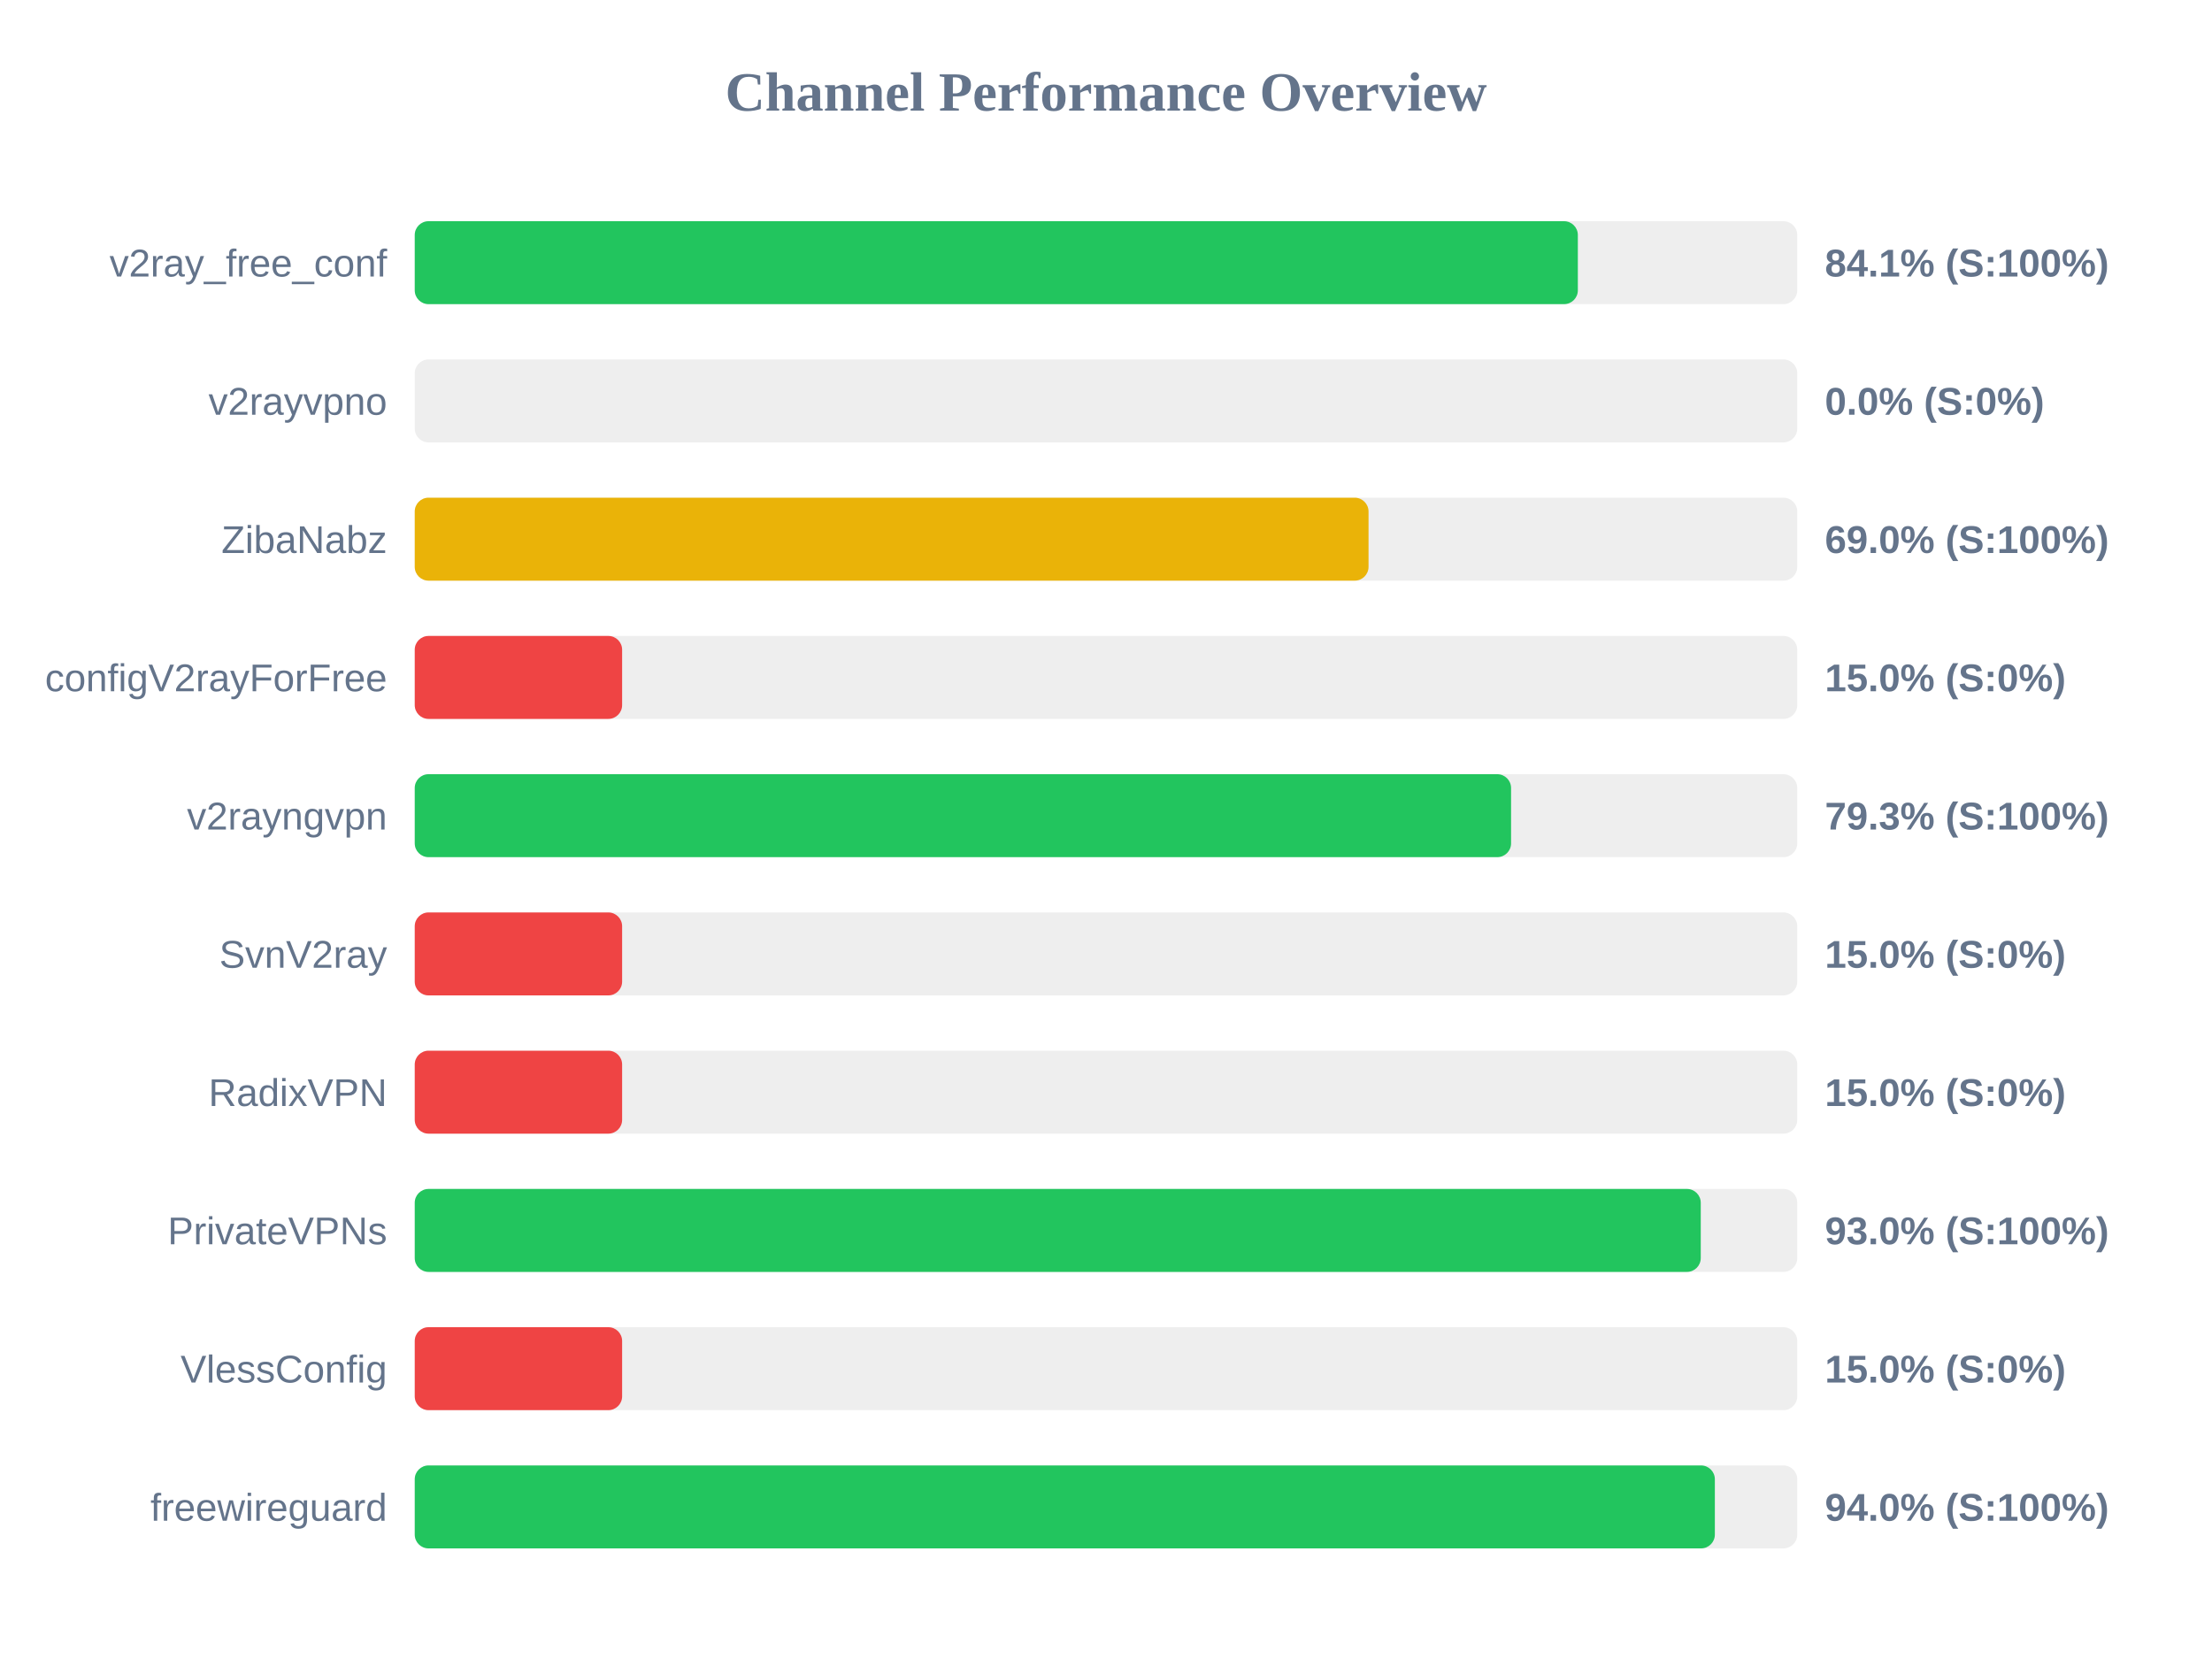
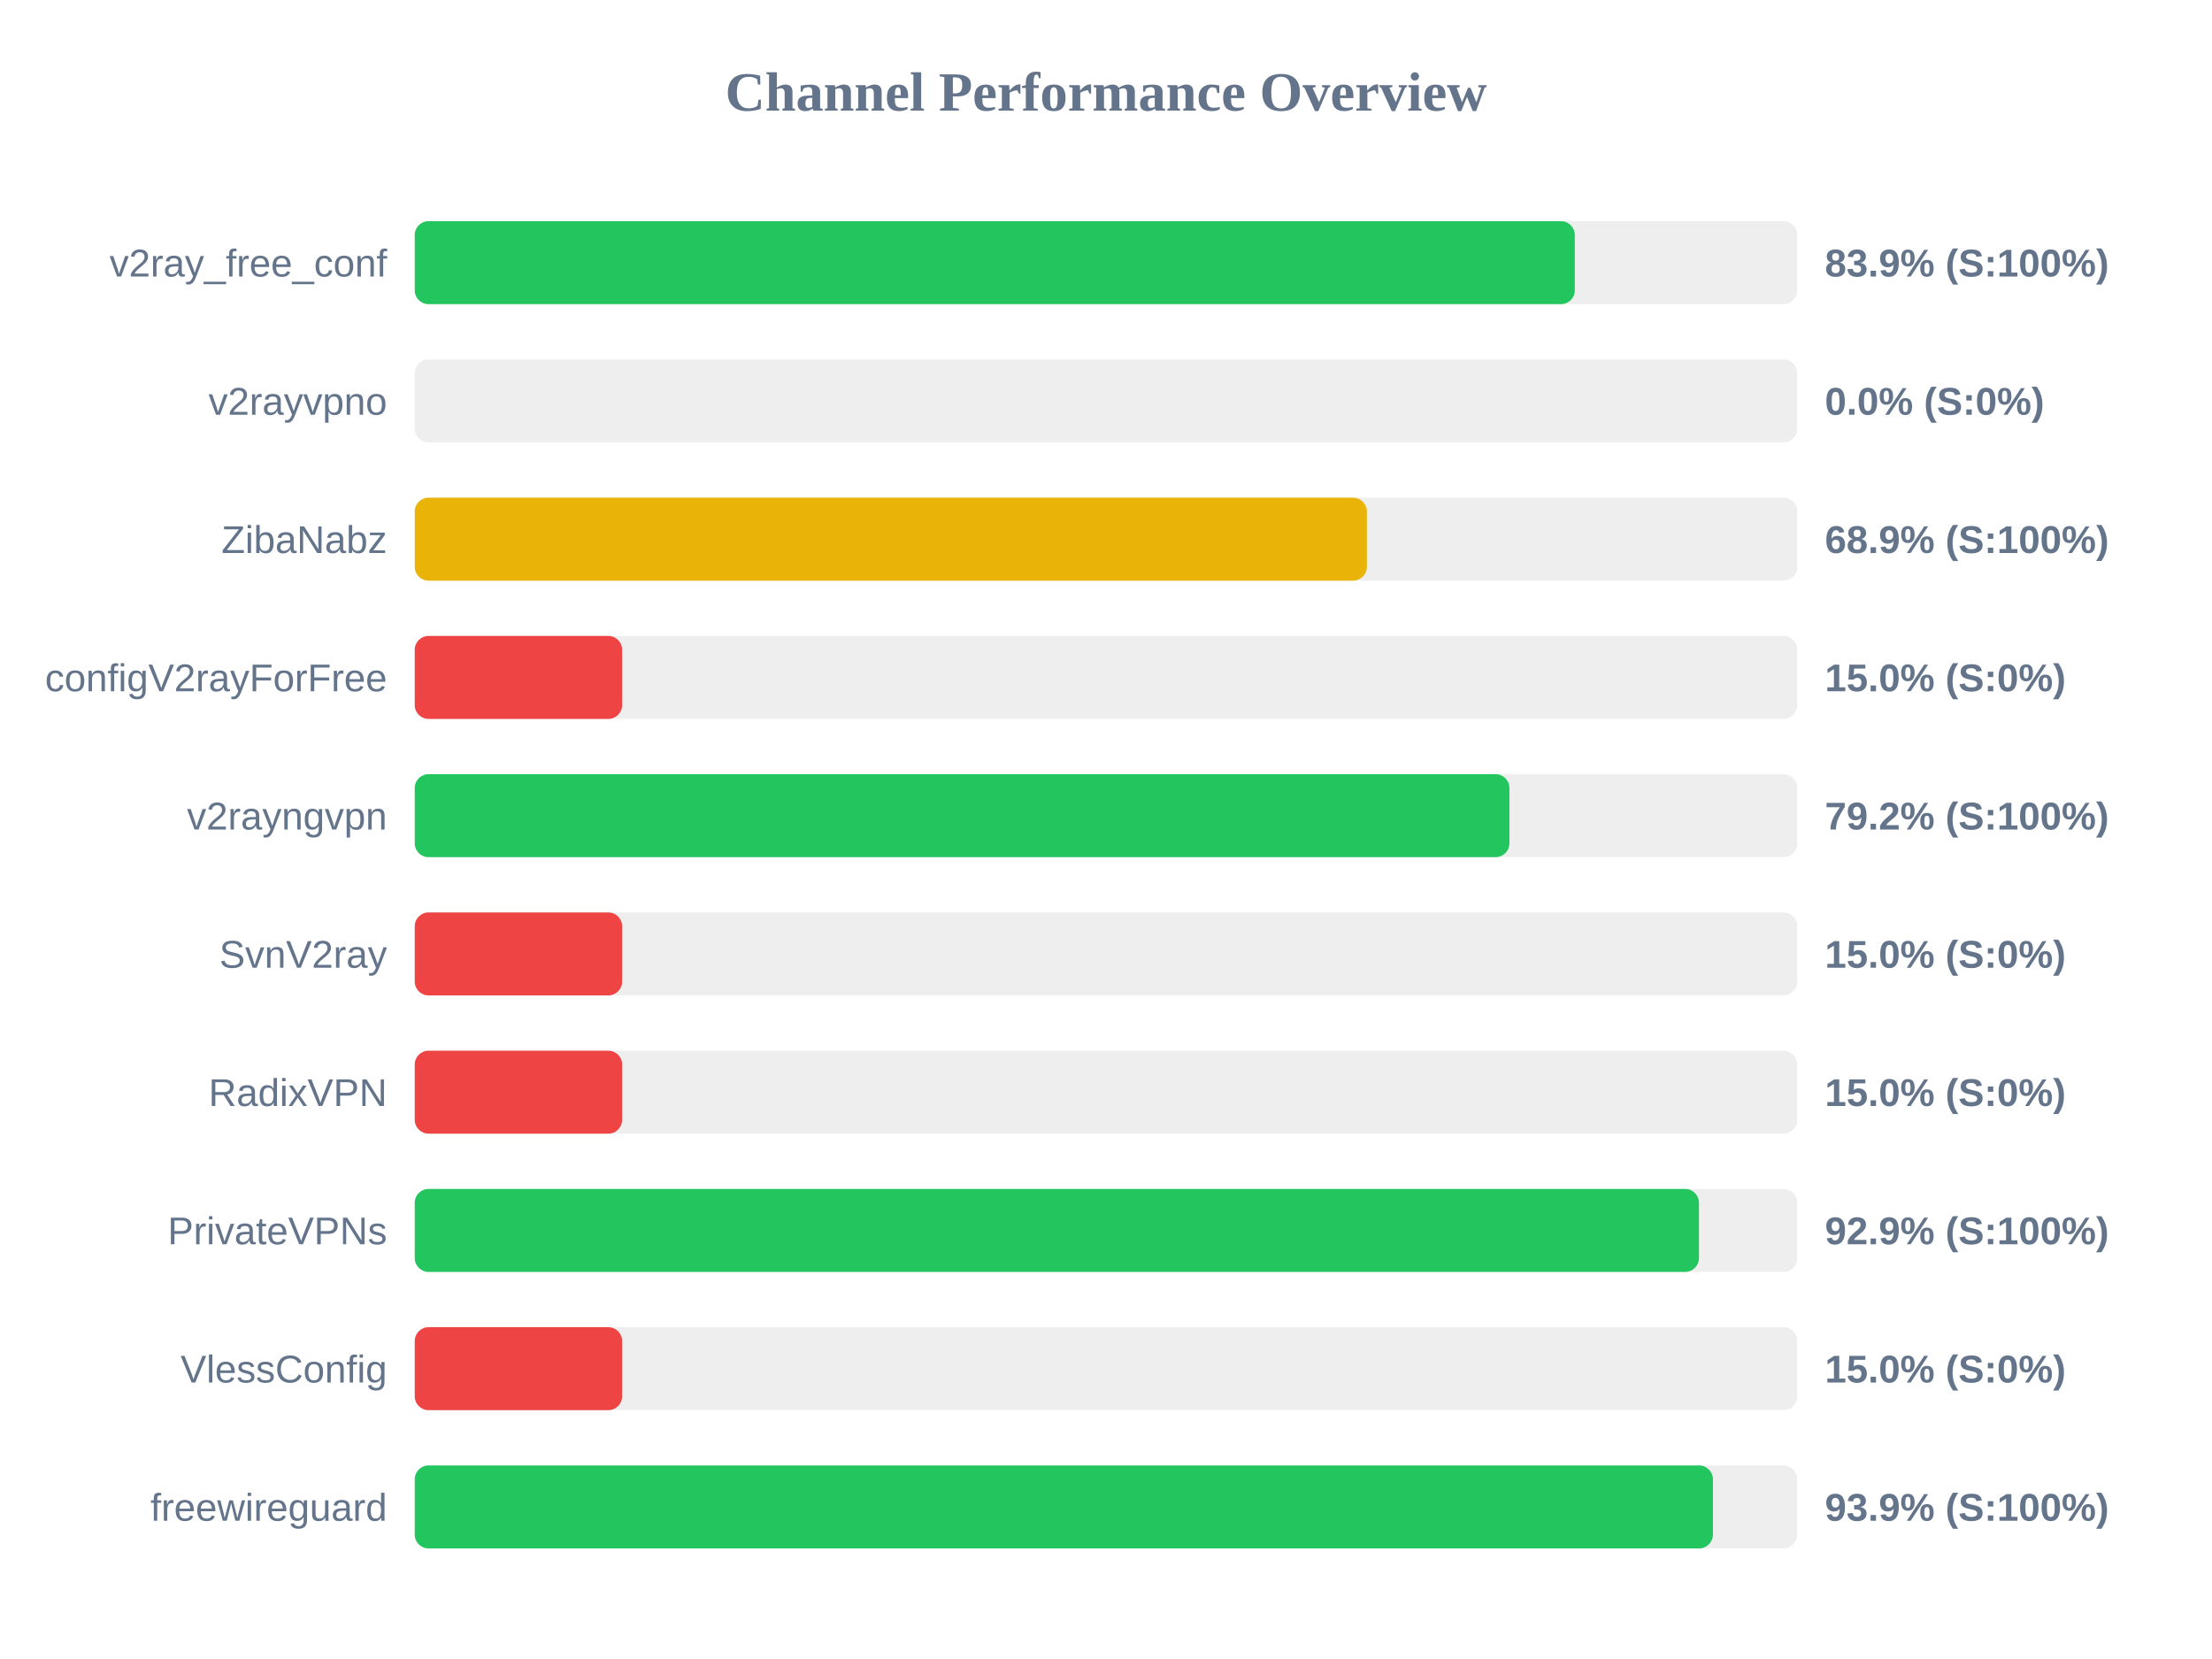
<svg xmlns="http://www.w3.org/2000/svg" width="800" height="600" version="1.1">
  <style>
        .row { font: 14px Arial; fill: #64748b; }
        .score { font: bold 14px Arial; fill: #64748b; }
    </style>
  <text x="400" y="40" text-anchor="middle" font-size="20px" font-weight="bold" fill="#64748b">Channel Performance Overview</text>
  <rect x="150" y="80" width="500" height="30" fill="#eee" rx="5" />
-   <rect x="150" y="80" width="420.65" height="30" fill="#22c55e" rx="5" />
+   <rect x="150" y="80" width="419.55" height="30" fill="#22c55e" rx="5" />
  <text x="140" y="100" text-anchor="end" class="row">v2ray_free_conf</text>
-   <text x="660" y="100" text-anchor="start" class="score">84.1% (S:100%)</text>
+   <text x="660" y="100" text-anchor="start" class="score">83.9% (S:100%)</text>
  <rect x="150" y="130" width="500" height="30" fill="#eee" rx="5" />
  <rect x="150" y="130" width="0.0" height="30" fill="#ef4444" rx="5" />
  <text x="140" y="150" text-anchor="end" class="row">v2rayvpno</text>
  <text x="660" y="150" text-anchor="start" class="score">0.0% (S:0%)</text>
  <rect x="150" y="180" width="500" height="30" fill="#eee" rx="5" />
-   <rect x="150" y="180" width="344.95" height="30" fill="#eab308" rx="5" />
+   <rect x="150" y="180" width="344.35" height="30" fill="#eab308" rx="5" />
  <text x="140" y="200" text-anchor="end" class="row">ZibaNabz</text>
-   <text x="660" y="200" text-anchor="start" class="score">69.0% (S:100%)</text>
+   <text x="660" y="200" text-anchor="start" class="score">68.9% (S:100%)</text>
  <rect x="150" y="230" width="500" height="30" fill="#eee" rx="5" />
  <rect x="150" y="230" width="75.0" height="30" fill="#ef4444" rx="5" />
  <text x="140" y="250" text-anchor="end" class="row">configV2rayForFree</text>
  <text x="660" y="250" text-anchor="start" class="score">15.0% (S:0%)</text>
  <rect x="150" y="280" width="500" height="30" fill="#eee" rx="5" />
-   <rect x="150" y="280" width="396.5" height="30" fill="#22c55e" rx="5" />
+   <rect x="150" y="280" width="395.9" height="30" fill="#22c55e" rx="5" />
  <text x="140" y="300" text-anchor="end" class="row">v2rayngvpn</text>
-   <text x="660" y="300" text-anchor="start" class="score">79.3% (S:100%)</text>
+   <text x="660" y="300" text-anchor="start" class="score">79.2% (S:100%)</text>
  <rect x="150" y="330" width="500" height="30" fill="#eee" rx="5" />
  <rect x="150" y="330" width="75.0" height="30" fill="#ef4444" rx="5" />
  <text x="140" y="350" text-anchor="end" class="row">SvnV2ray</text>
  <text x="660" y="350" text-anchor="start" class="score">15.0% (S:0%)</text>
  <rect x="150" y="380" width="500" height="30" fill="#eee" rx="5" />
  <rect x="150" y="380" width="75.0" height="30" fill="#ef4444" rx="5" />
  <text x="140" y="400" text-anchor="end" class="row">RadixVPN</text>
  <text x="660" y="400" text-anchor="start" class="score">15.0% (S:0%)</text>
  <rect x="150" y="430" width="500" height="30" fill="#eee" rx="5" />
-   <rect x="150" y="430" width="465.1" height="30" fill="#22c55e" rx="5" />
+   <rect x="150" y="430" width="464.45" height="30" fill="#22c55e" rx="5" />
  <text x="140" y="450" text-anchor="end" class="row">PrivateVPNs</text>
-   <text x="660" y="450" text-anchor="start" class="score">93.0% (S:100%)</text>
+   <text x="660" y="450" text-anchor="start" class="score">92.9% (S:100%)</text>
  <rect x="150" y="480" width="500" height="30" fill="#eee" rx="5" />
  <rect x="150" y="480" width="75.0" height="30" fill="#ef4444" rx="5" />
  <text x="140" y="500" text-anchor="end" class="row">VlessConfig</text>
  <text x="660" y="500" text-anchor="start" class="score">15.0% (S:0%)</text>
  <rect x="150" y="530" width="500" height="30" fill="#eee" rx="5" />
-   <rect x="150" y="530" width="470.2" height="30" fill="#22c55e" rx="5" />
+   <rect x="150" y="530" width="469.5" height="30" fill="#22c55e" rx="5" />
  <text x="140" y="550" text-anchor="end" class="row">freewireguard</text>
-   <text x="660" y="550" text-anchor="start" class="score">94.0% (S:100%)</text>
+   <text x="660" y="550" text-anchor="start" class="score">93.9% (S:100%)</text>
</svg>
